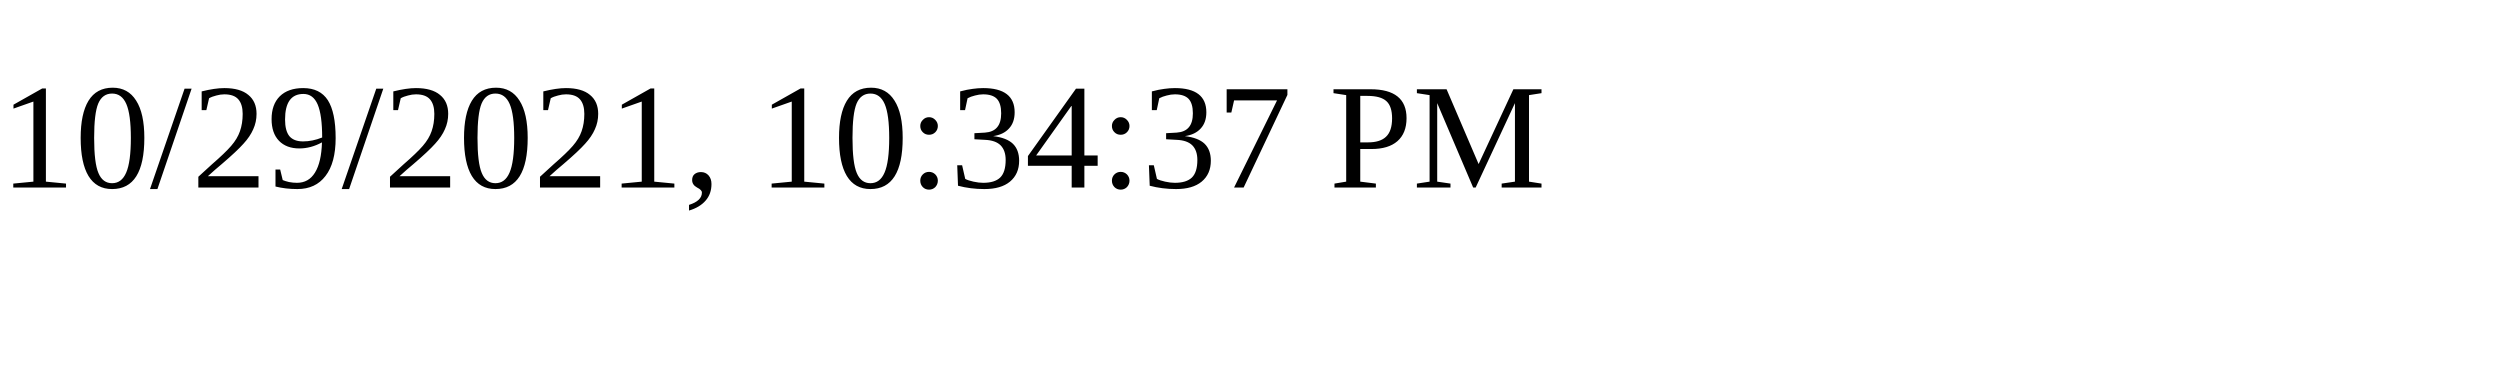
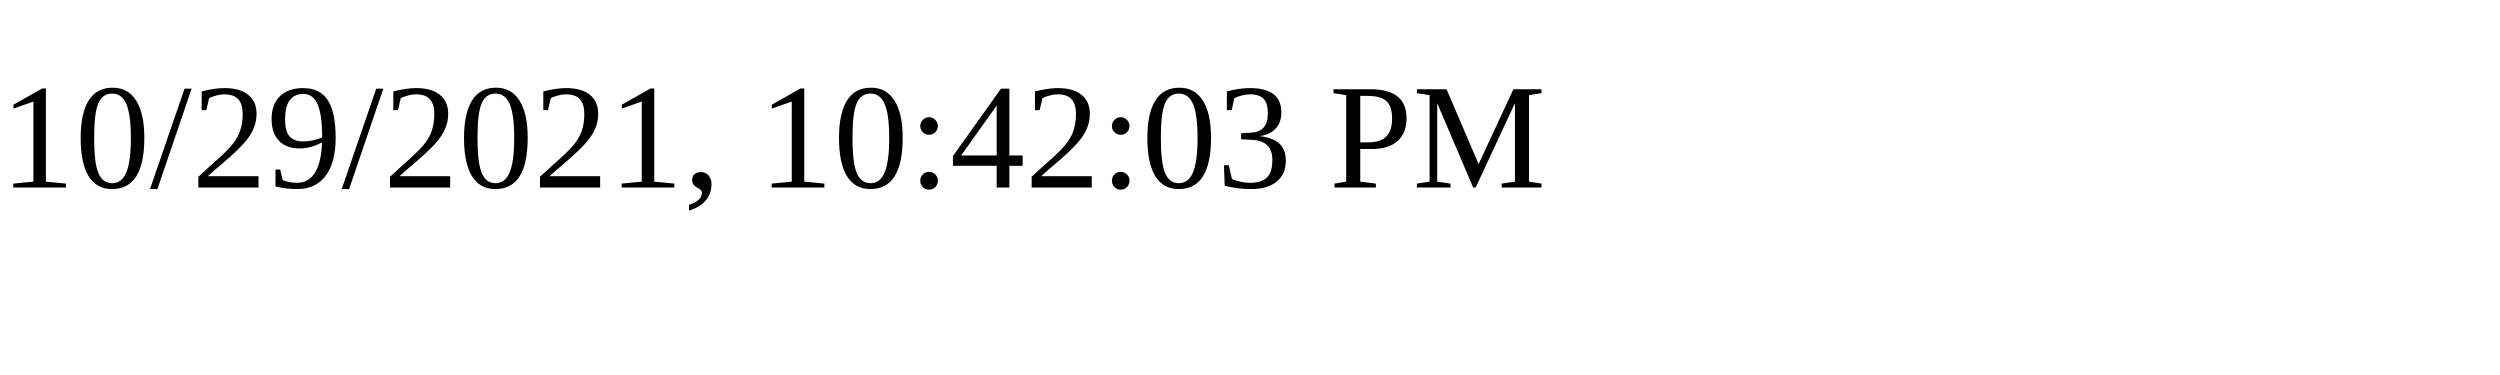
<svg xmlns="http://www.w3.org/2000/svg" height="30" width="200">
-   <text x="0" y="15">10/29/2021, 10:34:37 PM</text>
+   <text x="0" y="15">10/29/2021, 10:42:03 PM</text>
</svg>
